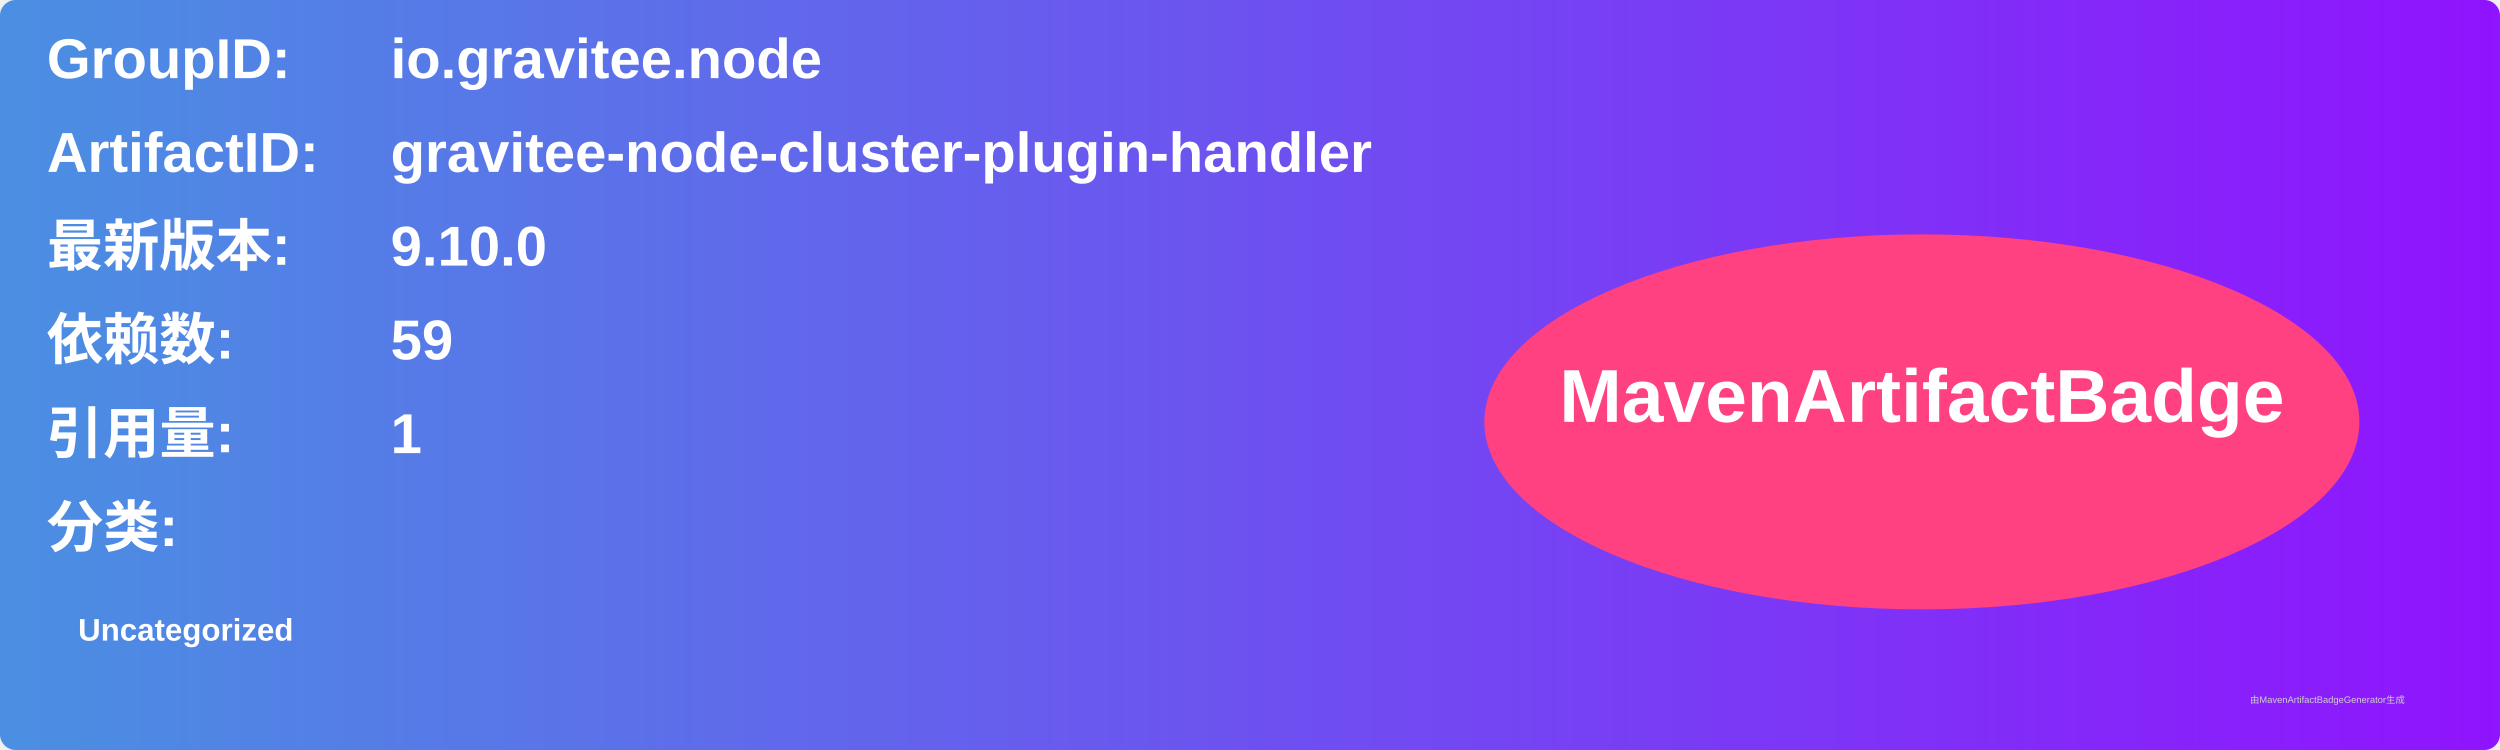
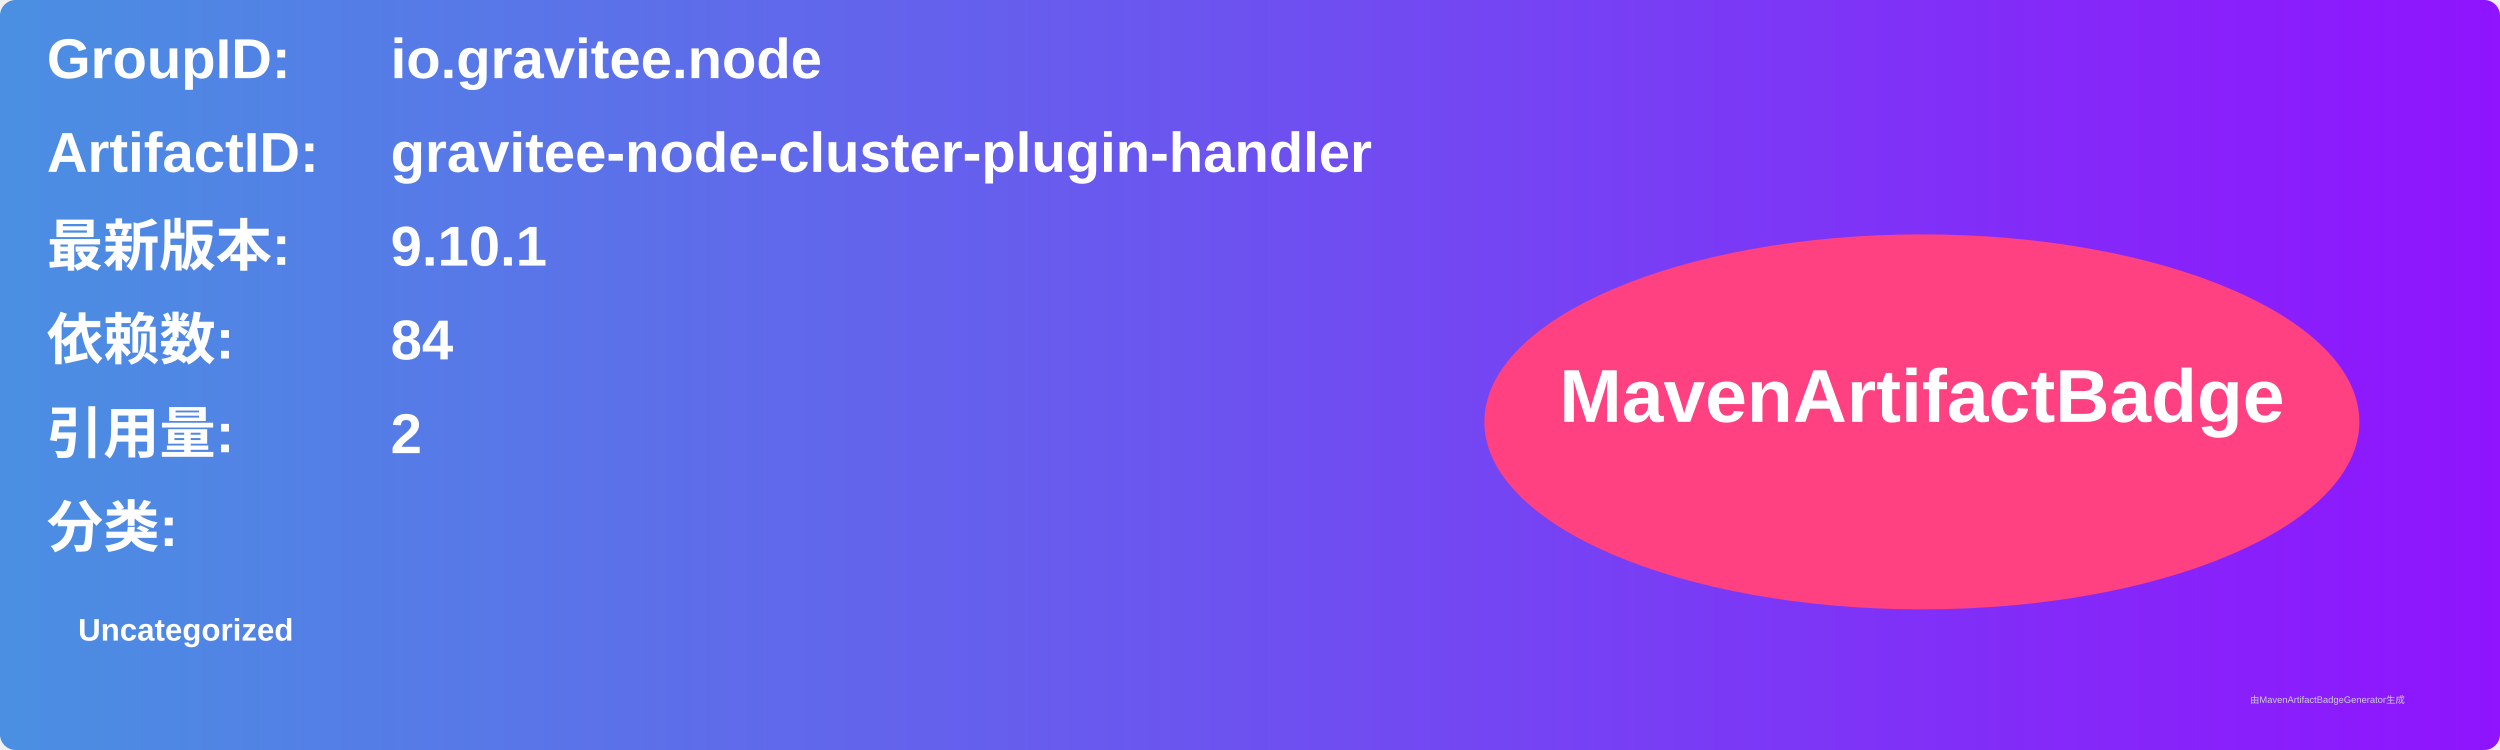
<svg xmlns="http://www.w3.org/2000/svg" width="800" height="240" viewBox="0 0 800 240">
  <linearGradient id="grad" x1="0%" y1="0%" x2="100%" y2="0%">
    <stop offset="0%" stop-color="#4a90e2" />
    <stop offset="100%" stop-color="#9013fe" />
  </linearGradient>
  <rect width="100%" height="100%" rx="5" ry="5" fill="url(#grad)" />
  <g transform="translate(15, 15)">
    <text x="0" y="10" font-family="Arial" font-size="18" fill="white" font-weight="bold" width="260">GroupID:</text>
    <text x="110" y="10" font-family="Arial" font-size="18" fill="white" font-weight="bold" width="460">io.gravitee.node</text>
    <text x="0" y="40" font-family="Arial" font-size="18" fill="white" font-weight="bold" width="260">ArtifactID:</text>
    <text x="110" y="40" font-family="Arial" font-size="18" fill="white" font-weight="bold" width="460">gravitee-node-cluster-plugin-handler</text>
    <text x="0" y="70" font-family="Arial" font-size="18" fill="white" font-weight="bold">最新版本:</text>
    <text x="110" y="70" font-family="Arial" font-size="18" fill="white" font-weight="bold">
-       <tspan font-weight="bold">9.10.0</tspan>
+       <tspan font-weight="bold">9.10.1</tspan>
    </text>
    <text x="0" y="100" font-family="Arial" font-size="18" fill="white" font-weight="bold">依赖数: </text>
    <text x="110" y="100" font-family="Arial" font-size="18" fill="white">
-       <tspan font-weight="bold">59</tspan>
+       <tspan font-weight="bold">84</tspan>
    </text>
    <text x="0" y="130" font-family="Arial" font-size="18" fill="white" font-weight="bold">引用量: </text>
    <text x="110" y="130" font-family="Arial" font-size="18" fill="white">
-       <tspan font-weight="bold">1</tspan>
+       <tspan font-weight="bold">2</tspan>
    </text>
    <text x="0" y="160" font-family="Arial" font-size="18" fill="white" font-weight="bold">分类:</text>
    <text x="10" y="190" font-family="Arial" font-size="10" fill="white">
      <tspan font-weight="bold">Uncategorized</tspan>
    </text>
    <ellipse cx="600" cy="120" rx="140" ry="60" fill="#ff4081" />
    <text x="600" y="120" text-anchor="middle" font-family="Arial" font-size="24" fill="white" font-weight="bold">MavenArtifactBadge</text>
  </g>
  <text x="720" y="225" font-family="Arial" font-size="3" fill="#d0d0d0">由MavenArtifactBadgeGenerator生成</text>
</svg>
